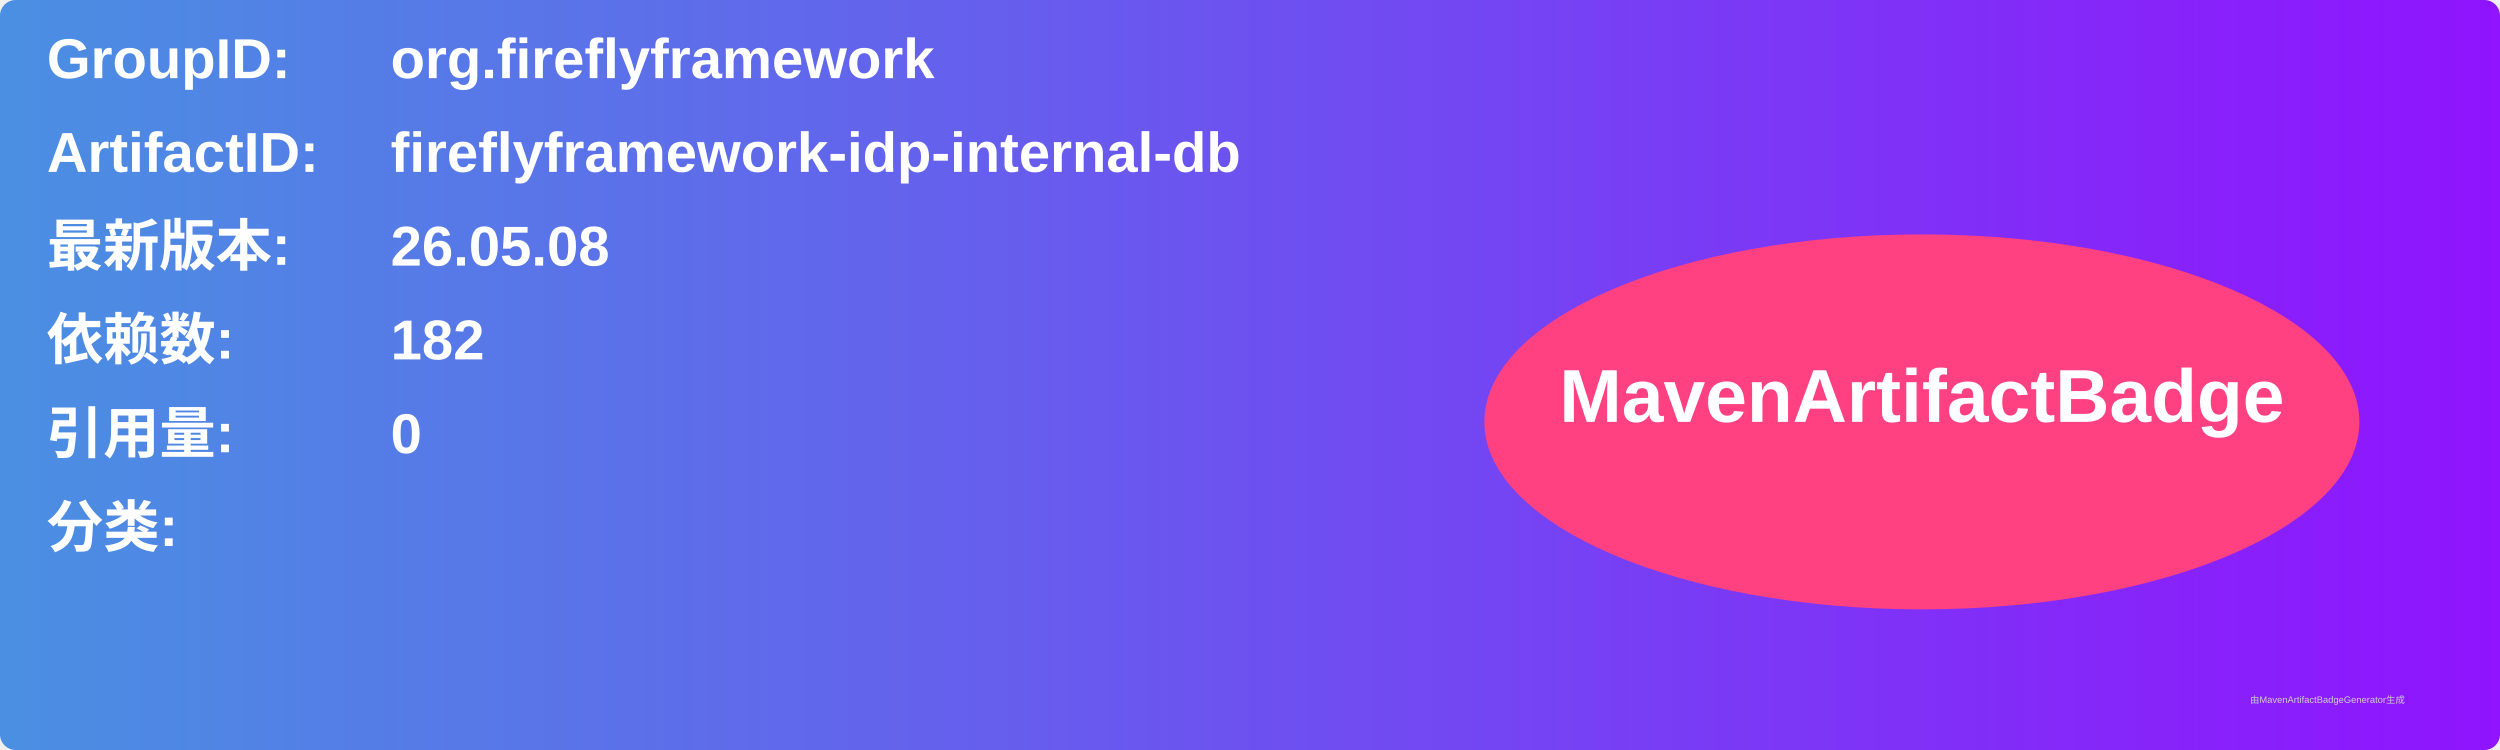
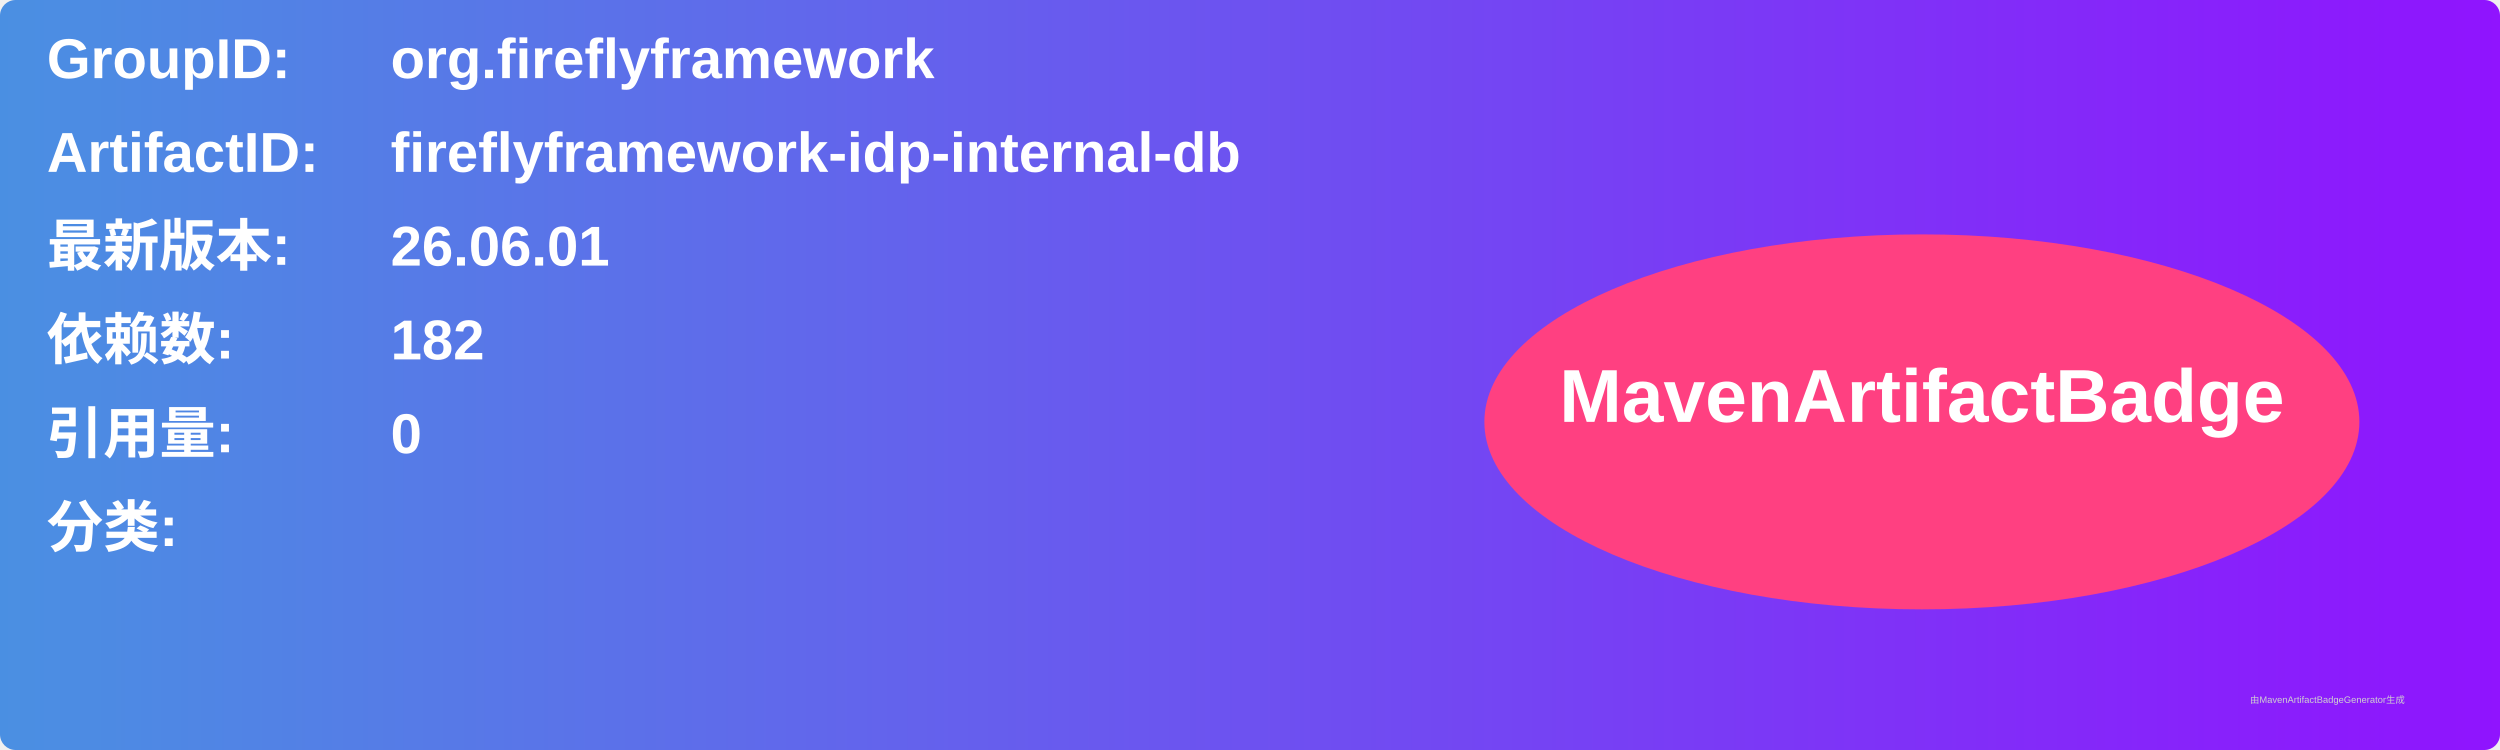
<svg xmlns="http://www.w3.org/2000/svg" width="800" height="240" viewBox="0 0 800 240">
  <linearGradient id="grad" x1="0%" y1="0%" x2="100%" y2="0%">
    <stop offset="0%" stop-color="#4a90e2" />
    <stop offset="100%" stop-color="#9013fe" />
  </linearGradient>
  <rect width="100%" height="100%" rx="5" ry="5" fill="url(#grad)" />
  <g transform="translate(15, 15)">
    <text x="0" y="10" font-family="Arial" font-size="18" fill="white" font-weight="bold" width="260">GroupID:</text>
    <text x="110" y="10" font-family="Arial" font-size="18" fill="white" font-weight="bold" width="460">org.fireflyframework</text>
    <text x="0" y="40" font-family="Arial" font-size="18" fill="white" font-weight="bold" width="260">ArtifactID:</text>
    <text x="110" y="40" font-family="Arial" font-size="18" fill="white" font-weight="bold" width="460">fireflyframework-idp-internal-db</text>
    <text x="0" y="70" font-family="Arial" font-size="18" fill="white" font-weight="bold">最新版本:</text>
    <text x="110" y="70" font-family="Arial" font-size="18" fill="white" font-weight="bold">
-       <tspan font-weight="bold">26.05.08</tspan>
+       <tspan font-weight="bold">26.06.01</tspan>
    </text>
    <text x="0" y="100" font-family="Arial" font-size="18" fill="white" font-weight="bold">依赖数: </text>
    <text x="110" y="100" font-family="Arial" font-size="18" fill="white">
      <tspan font-weight="bold">182</tspan>
    </text>
    <text x="0" y="130" font-family="Arial" font-size="18" fill="white" font-weight="bold">引用量: </text>
    <text x="110" y="130" font-family="Arial" font-size="18" fill="white">
      <tspan font-weight="bold">0</tspan>
    </text>
    <text x="0" y="160" font-family="Arial" font-size="18" fill="white" font-weight="bold">分类:</text>
    <text x="10" y="190" font-family="Arial" font-size="10" fill="white">
      <tspan font-weight="bold" />
    </text>
    <ellipse cx="600" cy="120" rx="140" ry="60" fill="#ff4081" />
    <text x="600" y="120" text-anchor="middle" font-family="Arial" font-size="24" fill="white" font-weight="bold">MavenArtifactBadge</text>
  </g>
  <text x="720" y="225" font-family="Arial" font-size="3" fill="#d0d0d0">由MavenArtifactBadgeGenerator生成</text>
</svg>
